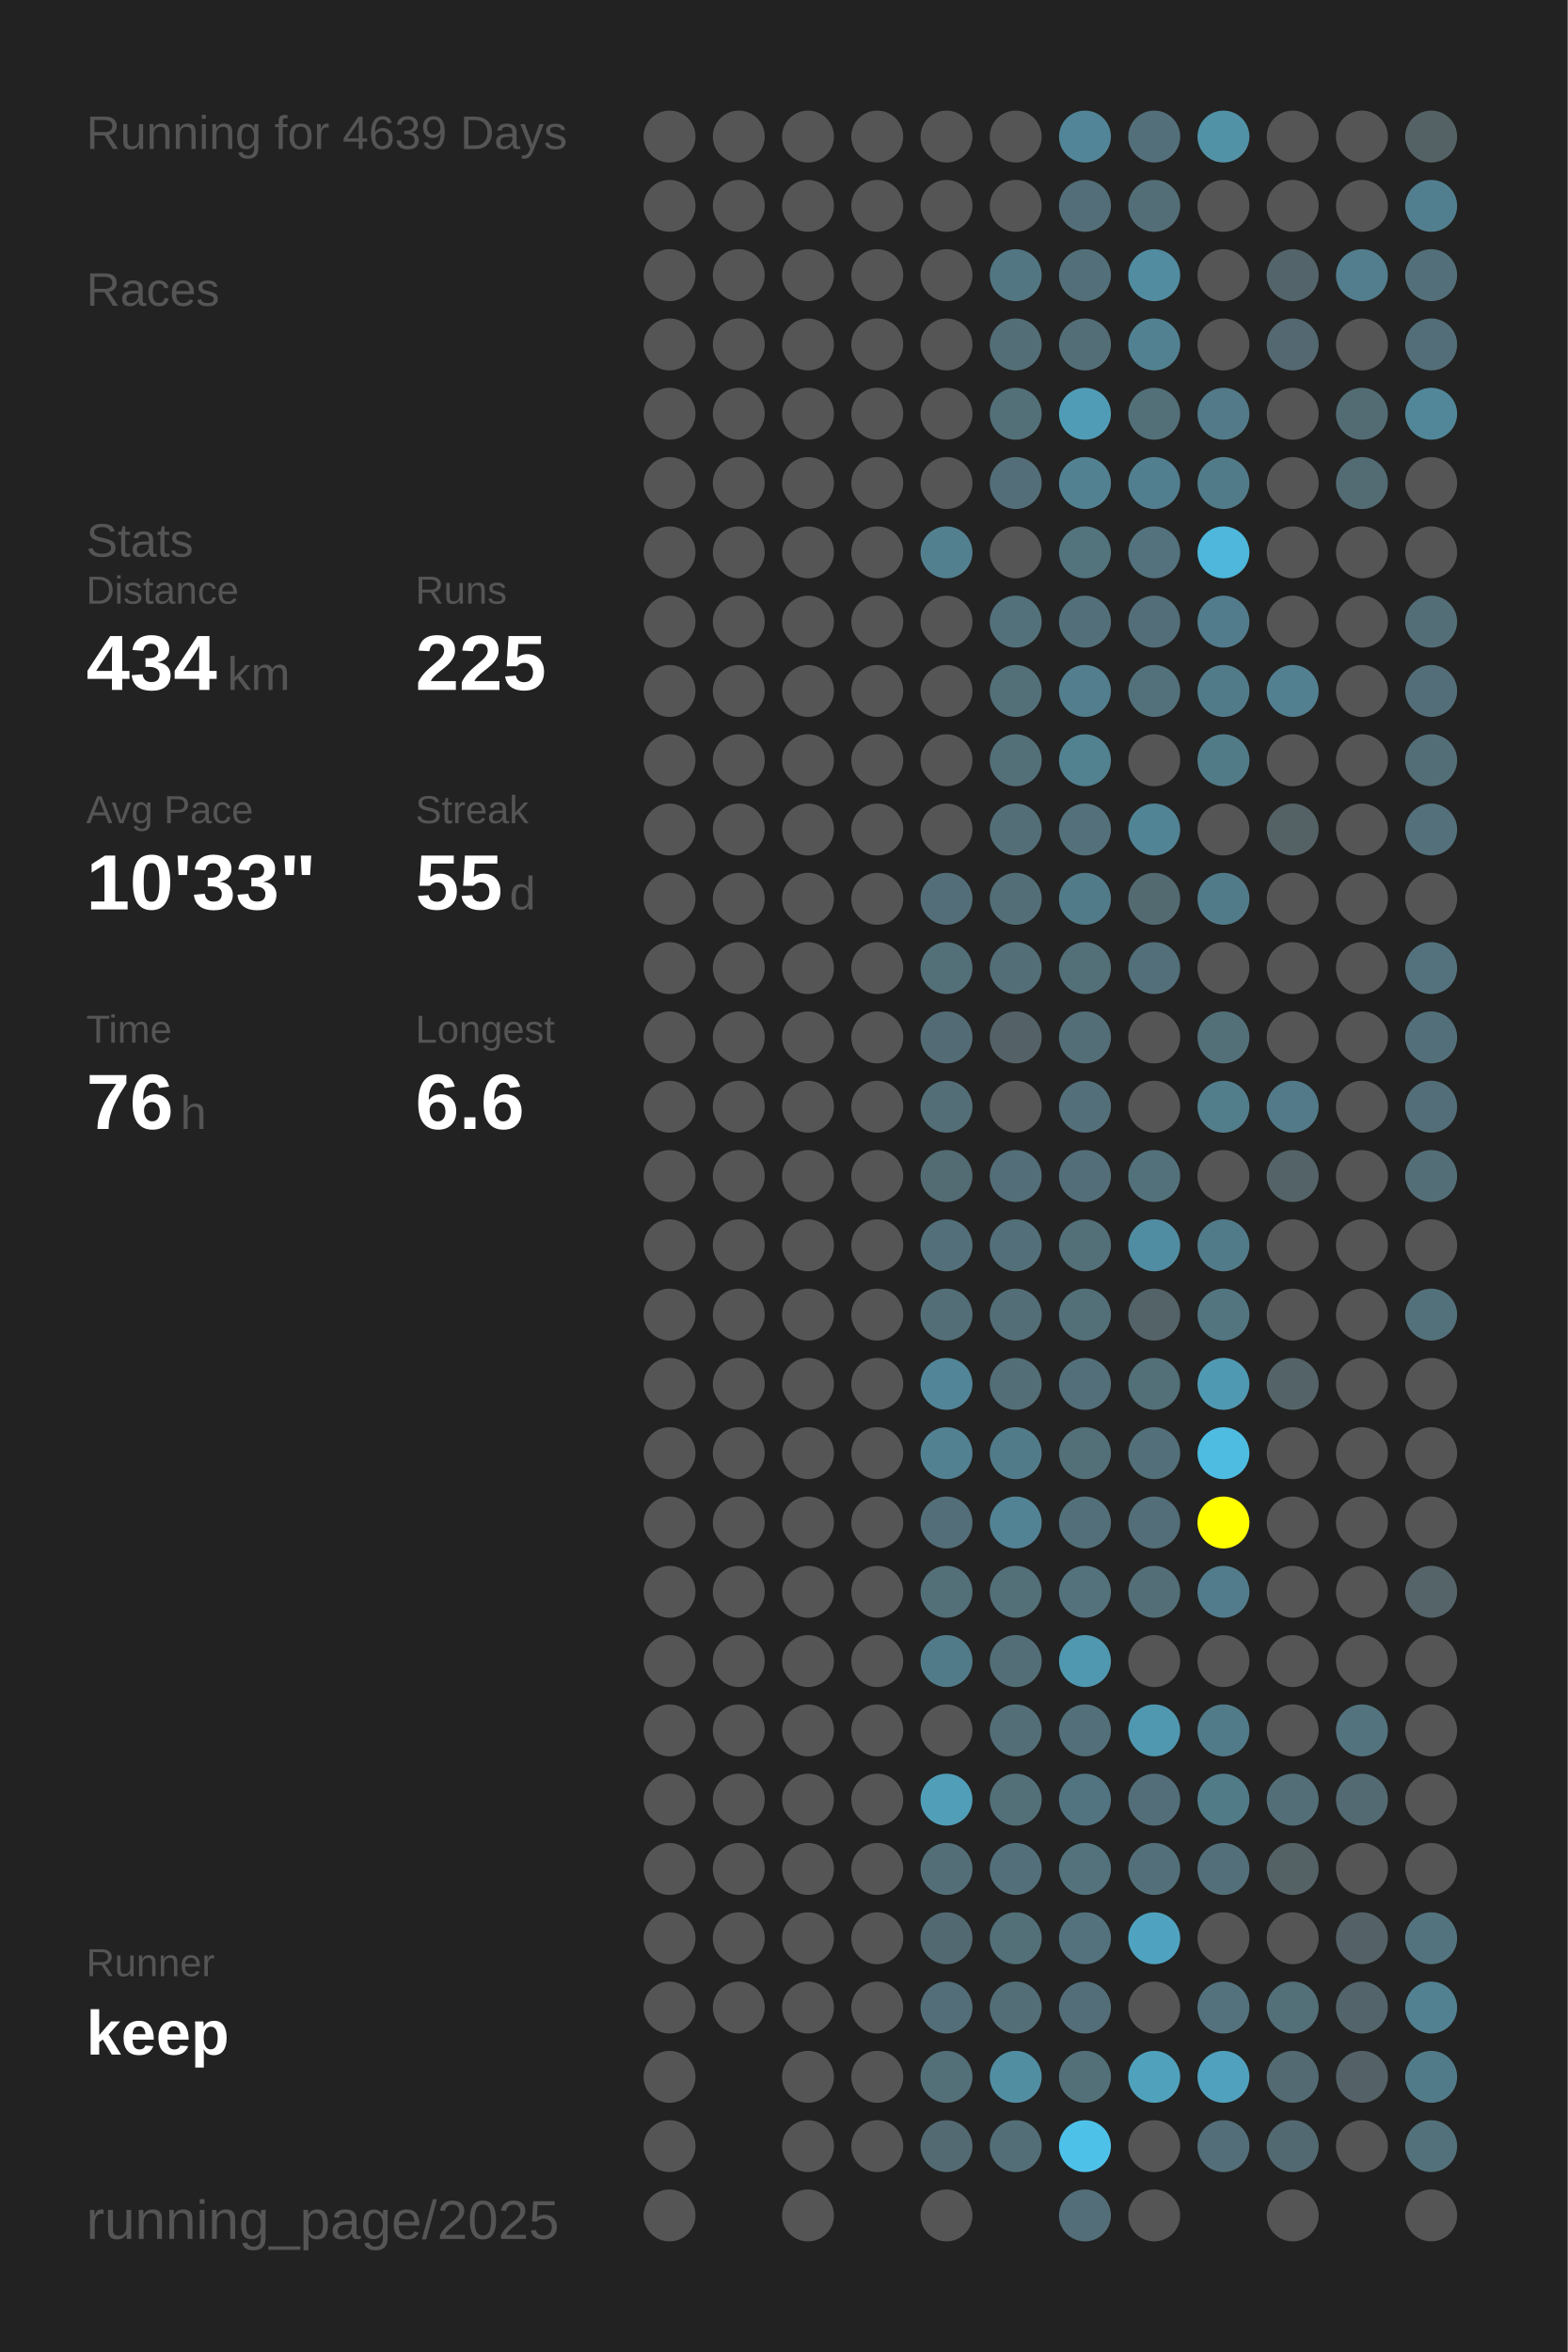
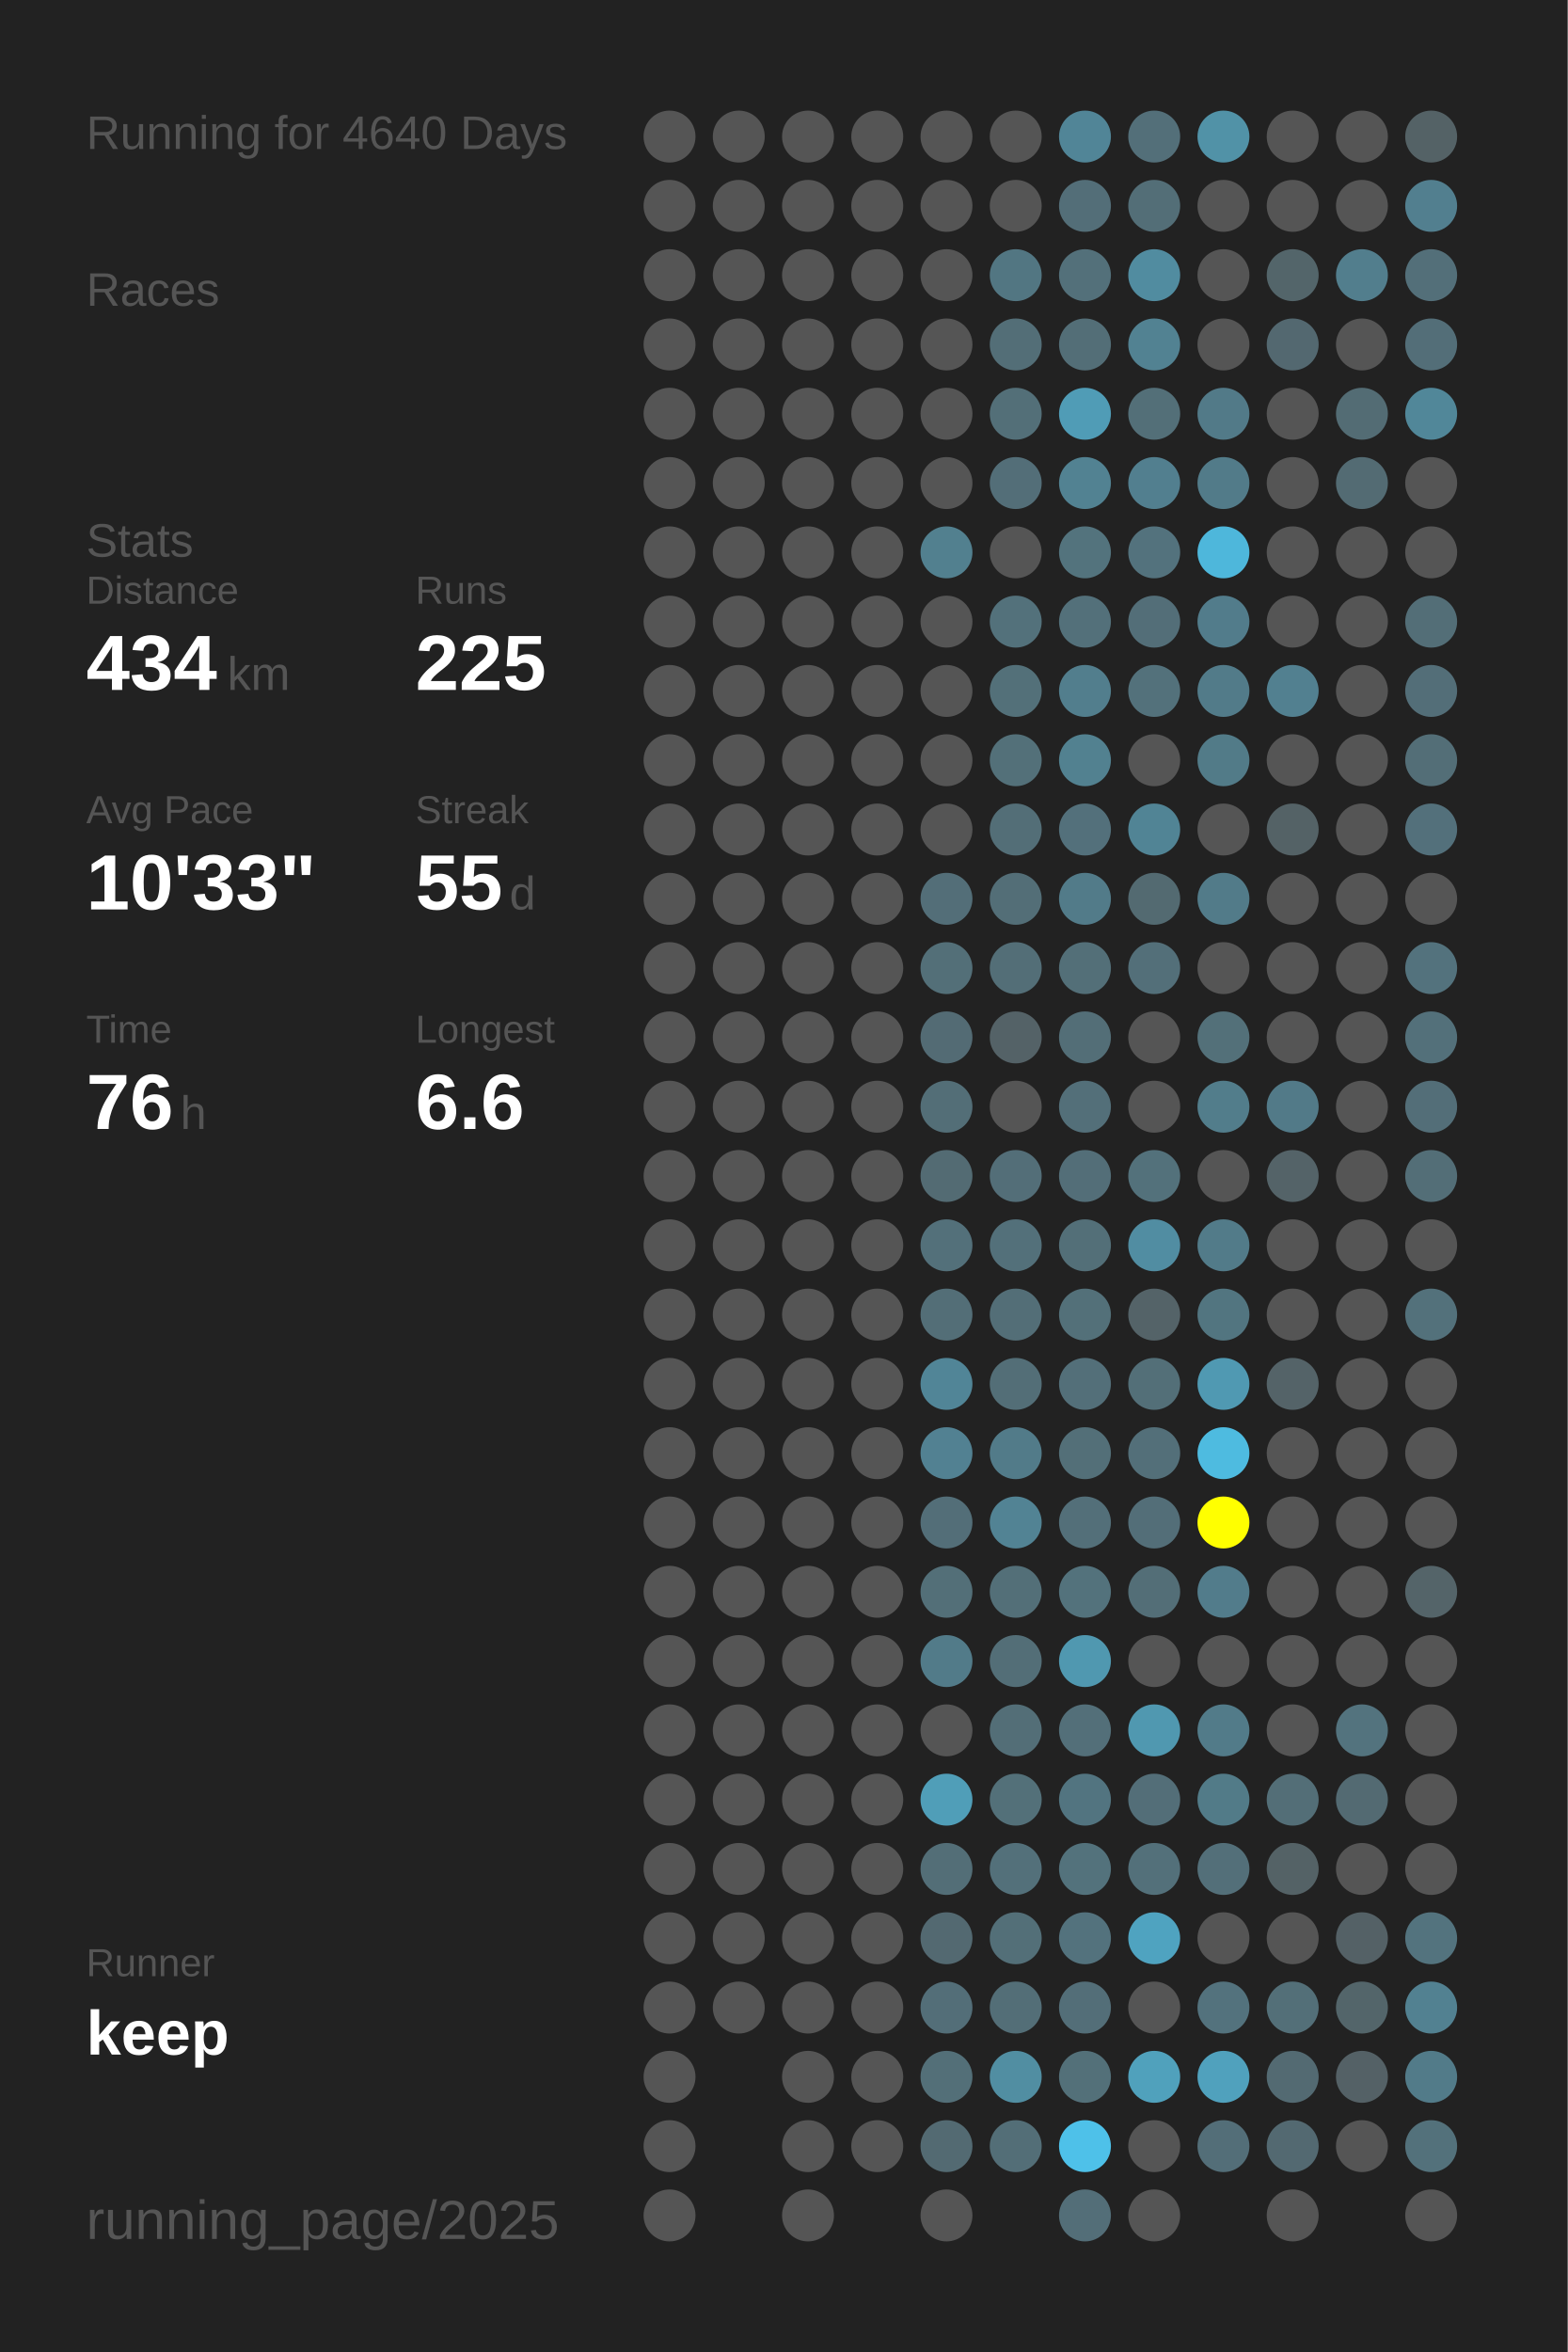
<svg xmlns="http://www.w3.org/2000/svg" baseProfile="full" height="300mm" version="1.1" viewBox="0,0,200,300" width="200mm">
  <defs />
  <rect fill="#222222" height="300" width="200" x="0" y="0" />
-   <text fill="#555555" style="font-size:6px; font-family:Arial;" x="11" y="19">Running for 4639 Days</text>
+   <text fill="#555555" style="font-size:6px; font-family:Arial;" x="11" y="19">Running for 4640 Days</text>
  <text fill="#555555" style="font-size:6px; font-family:Arial;" x="11" y="39">Races</text>
  <text fill="#555555" style="font-size:6px; font-family:Arial;" x="11" y="71">Stats</text>
  <text fill="#555555" style="font-size:5px; font-family:Arial;" x="11" y="77">Distance</text>
  <text fill="#FFFFFF" style="font-size:10px; font-family:Arial; font-weight:bold;" x="11" y="88">434</text>
  <text fill="#555555" style="font-size:6px; font-family:Arial;" x="29" y="88">km</text>
  <text fill="#555555" style="font-size:5px; font-family:Arial;" x="53" y="77">Runs</text>
  <text fill="#FFFFFF" style="font-size:10px; font-family:Arial; font-weight:bold;" x="53" y="88">225</text>
  <text fill="#555555" style="font-size:5px; font-family:Arial;" x="11" y="105">Avg Pace</text>
  <text fill="#FFFFFF" style="font-size:10px; font-family:Arial; font-weight:bold;" x="11" y="116">10'33"</text>
  <text fill="#555555" style="font-size:5px; font-family:Arial;" x="53" y="105">Streak</text>
  <text fill="#FFFFFF" style="font-size:10px; font-family:Arial; font-weight:bold;" x="53" y="116">55</text>
  <text fill="#555555" style="font-size:6px; font-family:Arial;" x="65" y="116">d</text>
  <text fill="#555555" style="font-size:5px; font-family:Arial;" x="11" y="133">Time</text>
  <text fill="#FFFFFF" style="font-size:10px; font-family:Arial; font-weight:bold;" x="11" y="144">76</text>
  <text fill="#555555" style="font-size:6px; font-family:Arial;" x="23" y="144">h</text>
  <text fill="#555555" style="font-size:5px; font-family:Arial;" x="53" y="133">Longest</text>
  <text fill="#FFFFFF" style="font-size:10px; font-family:Arial; font-weight:bold;" x="53" y="144">6.6</text>
  <text fill="#555555" style="font-size:5px; font-family:Arial;" x="11" y="252.065">Runner</text>
  <text fill="#FFFFFF" style="font-size:8px; font-family:Arial; font-weight:bold;" x="11" y="262.065">keep</text>
  <text fill="#555555" style="font-size:7px; font-family:Arial;" x="11" y="285.581">running_page/2025</text>
  <circle cx="85.417" cy="17.419" fill="#555555" r="3.312" />
  <circle cx="85.417" cy="26.258" fill="#555555" r="3.312" />
  <circle cx="85.417" cy="35.097" fill="#555555" r="3.312" />
  <circle cx="85.417" cy="43.935" fill="#555555" r="3.312" />
  <circle cx="85.417" cy="52.774" fill="#555555" r="3.312" />
  <circle cx="85.417" cy="61.613" fill="#555555" r="3.312" />
  <circle cx="85.417" cy="70.452" fill="#555555" r="3.312" />
  <circle cx="85.417" cy="79.29" fill="#555555" r="3.312" />
  <circle cx="85.417" cy="88.129" fill="#555555" r="3.312" />
  <circle cx="85.417" cy="96.968" fill="#555555" r="3.312" />
  <circle cx="85.417" cy="105.806" fill="#555555" r="3.312" />
  <circle cx="85.417" cy="114.645" fill="#555555" r="3.312" />
  <circle cx="85.417" cy="123.484" fill="#555555" r="3.312" />
  <circle cx="85.417" cy="132.323" fill="#555555" r="3.312" />
  <circle cx="85.417" cy="141.161" fill="#555555" r="3.312" />
  <circle cx="85.417" cy="150" fill="#555555" r="3.312" />
  <circle cx="85.417" cy="158.839" fill="#555555" r="3.312" />
  <circle cx="85.417" cy="167.677" fill="#555555" r="3.312" />
  <circle cx="85.417" cy="176.516" fill="#555555" r="3.312" />
  <circle cx="85.417" cy="185.355" fill="#555555" r="3.312" />
  <circle cx="85.417" cy="194.194" fill="#555555" r="3.312" />
  <circle cx="85.417" cy="203.032" fill="#555555" r="3.312" />
  <circle cx="85.417" cy="211.871" fill="#555555" r="3.312" />
  <circle cx="85.417" cy="220.71" fill="#555555" r="3.312" />
  <circle cx="85.417" cy="229.548" fill="#555555" r="3.312" />
  <circle cx="85.417" cy="238.387" fill="#555555" r="3.312" />
  <circle cx="85.417" cy="247.226" fill="#555555" r="3.312" />
  <circle cx="85.417" cy="256.065" fill="#555555" r="3.312" />
  <circle cx="85.417" cy="264.903" fill="#555555" r="3.312" />
  <circle cx="85.417" cy="273.742" fill="#555555" r="3.312" />
  <circle cx="85.417" cy="282.581" fill="#555555" r="3.312" />
  <circle cx="94.25" cy="17.419" fill="#555555" r="3.312" />
  <circle cx="94.25" cy="26.258" fill="#555555" r="3.312" />
  <circle cx="94.25" cy="35.097" fill="#555555" r="3.312" />
  <circle cx="94.25" cy="43.935" fill="#555555" r="3.312" />
  <circle cx="94.25" cy="52.774" fill="#555555" r="3.312" />
  <circle cx="94.25" cy="61.613" fill="#555555" r="3.312" />
  <circle cx="94.25" cy="70.452" fill="#555555" r="3.312" />
  <circle cx="94.25" cy="79.29" fill="#555555" r="3.312" />
  <circle cx="94.25" cy="88.129" fill="#555555" r="3.312" />
  <circle cx="94.25" cy="96.968" fill="#555555" r="3.312" />
  <circle cx="94.25" cy="105.806" fill="#555555" r="3.312" />
  <circle cx="94.25" cy="114.645" fill="#555555" r="3.312" />
  <circle cx="94.25" cy="123.484" fill="#555555" r="3.312" />
  <circle cx="94.25" cy="132.323" fill="#555555" r="3.312" />
  <circle cx="94.25" cy="141.161" fill="#555555" r="3.312" />
  <circle cx="94.25" cy="150" fill="#555555" r="3.312" />
  <circle cx="94.25" cy="158.839" fill="#555555" r="3.312" />
  <circle cx="94.25" cy="167.677" fill="#555555" r="3.312" />
  <circle cx="94.25" cy="176.516" fill="#555555" r="3.312" />
  <circle cx="94.25" cy="185.355" fill="#555555" r="3.312" />
  <circle cx="94.25" cy="194.194" fill="#555555" r="3.312" />
  <circle cx="94.25" cy="203.032" fill="#555555" r="3.312" />
  <circle cx="94.25" cy="211.871" fill="#555555" r="3.312" />
  <circle cx="94.25" cy="220.71" fill="#555555" r="3.312" />
  <circle cx="94.25" cy="229.548" fill="#555555" r="3.312" />
  <circle cx="94.25" cy="238.387" fill="#555555" r="3.312" />
  <circle cx="94.25" cy="247.226" fill="#555555" r="3.312" />
  <circle cx="94.25" cy="256.065" fill="#555555" r="3.312" />
  <circle cx="103.083" cy="17.419" fill="#555555" r="3.312" />
  <circle cx="103.083" cy="26.258" fill="#555555" r="3.312" />
  <circle cx="103.083" cy="35.097" fill="#555555" r="3.312" />
  <circle cx="103.083" cy="43.935" fill="#555555" r="3.312" />
  <circle cx="103.083" cy="52.774" fill="#555555" r="3.312" />
  <circle cx="103.083" cy="61.613" fill="#555555" r="3.312" />
  <circle cx="103.083" cy="70.452" fill="#555555" r="3.312" />
  <circle cx="103.083" cy="79.29" fill="#555555" r="3.312" />
  <circle cx="103.083" cy="88.129" fill="#555555" r="3.312" />
  <circle cx="103.083" cy="96.968" fill="#555555" r="3.312" />
  <circle cx="103.083" cy="105.806" fill="#555555" r="3.312" />
  <circle cx="103.083" cy="114.645" fill="#555555" r="3.312" />
  <circle cx="103.083" cy="123.484" fill="#555555" r="3.312" />
  <circle cx="103.083" cy="132.323" fill="#555555" r="3.312" />
  <circle cx="103.083" cy="141.161" fill="#555555" r="3.312" />
  <circle cx="103.083" cy="150" fill="#555555" r="3.312" />
  <circle cx="103.083" cy="158.839" fill="#555555" r="3.312" />
  <circle cx="103.083" cy="167.677" fill="#555555" r="3.312" />
  <circle cx="103.083" cy="176.516" fill="#555555" r="3.312" />
  <circle cx="103.083" cy="185.355" fill="#555555" r="3.312" />
  <circle cx="103.083" cy="194.194" fill="#555555" r="3.312" />
  <circle cx="103.083" cy="203.032" fill="#555555" r="3.312" />
  <circle cx="103.083" cy="211.871" fill="#555555" r="3.312" />
  <circle cx="103.083" cy="220.71" fill="#555555" r="3.312" />
  <circle cx="103.083" cy="229.548" fill="#555555" r="3.312" />
  <circle cx="103.083" cy="238.387" fill="#555555" r="3.312" />
  <circle cx="103.083" cy="247.226" fill="#555555" r="3.312" />
  <circle cx="103.083" cy="256.065" fill="#555555" r="3.312" />
  <circle cx="103.083" cy="264.903" fill="#555555" r="3.312" />
  <circle cx="103.083" cy="273.742" fill="#555555" r="3.312" />
  <circle cx="103.083" cy="282.581" fill="#555555" r="3.312" />
  <circle cx="111.917" cy="17.419" fill="#555555" r="3.312" />
  <circle cx="111.917" cy="26.258" fill="#555555" r="3.312" />
  <circle cx="111.917" cy="35.097" fill="#555555" r="3.312" />
  <circle cx="111.917" cy="43.935" fill="#555555" r="3.312" />
  <circle cx="111.917" cy="52.774" fill="#555555" r="3.312" />
  <circle cx="111.917" cy="61.613" fill="#555555" r="3.312" />
  <circle cx="111.917" cy="70.452" fill="#555555" r="3.312" />
  <circle cx="111.917" cy="79.29" fill="#555555" r="3.312" />
  <circle cx="111.917" cy="88.129" fill="#555555" r="3.312" />
  <circle cx="111.917" cy="96.968" fill="#555555" r="3.312" />
  <circle cx="111.917" cy="105.806" fill="#555555" r="3.312" />
  <circle cx="111.917" cy="114.645" fill="#555555" r="3.312" />
  <circle cx="111.917" cy="123.484" fill="#555555" r="3.312" />
  <circle cx="111.917" cy="132.323" fill="#555555" r="3.312" />
  <circle cx="111.917" cy="141.161" fill="#555555" r="3.312" />
  <circle cx="111.917" cy="150" fill="#555555" r="3.312" />
  <circle cx="111.917" cy="158.839" fill="#555555" r="3.312" />
  <circle cx="111.917" cy="167.677" fill="#555555" r="3.312" />
  <circle cx="111.917" cy="176.516" fill="#555555" r="3.312" />
  <circle cx="111.917" cy="185.355" fill="#555555" r="3.312" />
  <circle cx="111.917" cy="194.194" fill="#555555" r="3.312" />
  <circle cx="111.917" cy="203.032" fill="#555555" r="3.312" />
  <circle cx="111.917" cy="211.871" fill="#555555" r="3.312" />
  <circle cx="111.917" cy="220.71" fill="#555555" r="3.312" />
  <circle cx="111.917" cy="229.548" fill="#555555" r="3.312" />
  <circle cx="111.917" cy="238.387" fill="#555555" r="3.312" />
  <circle cx="111.917" cy="247.226" fill="#555555" r="3.312" />
  <circle cx="111.917" cy="256.065" fill="#555555" r="3.312" />
  <circle cx="111.917" cy="264.903" fill="#555555" r="3.312" />
  <circle cx="111.917" cy="273.742" fill="#555555" r="3.312" />
  <circle cx="120.75" cy="17.419" fill="#555555" r="3.312" />
  <circle cx="120.75" cy="26.258" fill="#555555" r="3.312" />
  <circle cx="120.75" cy="35.097" fill="#555555" r="3.312" />
  <circle cx="120.75" cy="43.935" fill="#555555" r="3.312" />
  <circle cx="120.75" cy="52.774" fill="#555555" r="3.312" />
  <circle cx="120.75" cy="61.613" fill="#555555" r="3.312" />
  <circle cx="120.75" cy="70.452" fill="#52808f" r="3.312" />
  <circle cx="120.75" cy="79.29" fill="#555555" r="3.312" />
  <circle cx="120.75" cy="88.129" fill="#555555" r="3.312" />
  <circle cx="120.75" cy="96.968" fill="#555555" r="3.312" />
  <circle cx="120.75" cy="105.806" fill="#555555" r="3.312" />
  <circle cx="120.75" cy="114.645" fill="#536e78" r="3.312" />
  <circle cx="120.75" cy="123.484" fill="#536f78" r="3.312" />
  <circle cx="120.75" cy="132.323" fill="#536b74" r="3.312" />
  <circle cx="120.75" cy="141.161" fill="#536e77" r="3.312" />
  <circle cx="120.75" cy="150" fill="#536b73" r="3.312" />
  <circle cx="120.75" cy="158.839" fill="#53707a" r="3.312" />
  <circle cx="120.75" cy="167.677" fill="#536e77" r="3.312" />
  <circle cx="120.75" cy="176.516" fill="#518597" r="3.312" />
  <circle cx="120.75" cy="185.355" fill="#528192" r="3.312" />
  <circle cx="120.75" cy="194.194" fill="#536e78" r="3.312" />
  <circle cx="120.75" cy="203.032" fill="#536f78" r="3.312" />
  <circle cx="120.75" cy="211.871" fill="#527b89" r="3.312" />
  <circle cx="120.75" cy="220.71" fill="#555555" r="3.312" />
  <circle cx="120.75" cy="229.548" fill="#509eb8" r="3.312" />
  <circle cx="120.75" cy="238.387" fill="#536e77" r="3.312" />
  <circle cx="120.75" cy="247.226" fill="#536971" r="3.312" />
  <circle cx="120.75" cy="256.065" fill="#536e78" r="3.312" />
  <circle cx="120.75" cy="264.903" fill="#536f78" r="3.312" />
  <circle cx="120.75" cy="273.742" fill="#536a72" r="3.312" />
  <circle cx="120.75" cy="282.581" fill="#555555" r="3.312" />
  <circle cx="129.583" cy="17.419" fill="#555555" r="3.312" />
  <circle cx="129.583" cy="26.258" fill="#555555" r="3.312" />
  <circle cx="129.583" cy="35.097" fill="#527682" r="3.312" />
  <circle cx="129.583" cy="43.935" fill="#536e77" r="3.312" />
  <circle cx="129.583" cy="52.774" fill="#536f78" r="3.312" />
  <circle cx="129.583" cy="61.613" fill="#536e78" r="3.312" />
  <circle cx="129.583" cy="70.452" fill="#555555" r="3.312" />
  <circle cx="129.583" cy="79.29" fill="#53717b" r="3.312" />
  <circle cx="129.583" cy="88.129" fill="#537079" r="3.312" />
  <circle cx="129.583" cy="96.968" fill="#537079" r="3.312" />
  <circle cx="129.583" cy="105.806" fill="#536e77" r="3.312" />
  <circle cx="129.583" cy="114.645" fill="#536e77" r="3.312" />
  <circle cx="129.583" cy="123.484" fill="#536e77" r="3.312" />
  <circle cx="129.583" cy="132.323" fill="#546267" r="3.312" />
  <circle cx="129.583" cy="141.161" fill="#555555" r="3.312" />
  <circle cx="129.583" cy="150" fill="#536e78" r="3.312" />
  <circle cx="129.583" cy="158.839" fill="#53707a" r="3.312" />
  <circle cx="129.583" cy="167.677" fill="#536e77" r="3.312" />
  <circle cx="129.583" cy="176.516" fill="#536e77" r="3.312" />
  <circle cx="129.583" cy="185.355" fill="#527b89" r="3.312" />
  <circle cx="129.583" cy="194.194" fill="#528394" r="3.312" />
  <circle cx="129.583" cy="203.032" fill="#536f78" r="3.312" />
  <circle cx="129.583" cy="211.871" fill="#536e77" r="3.312" />
  <circle cx="129.583" cy="220.71" fill="#536e77" r="3.312" />
  <circle cx="129.583" cy="229.548" fill="#537079" r="3.312" />
  <circle cx="129.583" cy="238.387" fill="#53707a" r="3.312" />
  <circle cx="129.583" cy="247.226" fill="#536f78" r="3.312" />
  <circle cx="129.583" cy="256.065" fill="#536e77" r="3.312" />
  <circle cx="129.583" cy="264.903" fill="#518ea2" r="3.312" />
  <circle cx="129.583" cy="273.742" fill="#536e77" r="3.312" />
  <circle cx="138.417" cy="17.419" fill="#518597" r="3.312" />
  <circle cx="138.417" cy="26.258" fill="#536e78" r="3.312" />
  <circle cx="138.417" cy="35.097" fill="#53707a" r="3.312" />
  <circle cx="138.417" cy="43.935" fill="#536e77" r="3.312" />
  <circle cx="138.417" cy="52.774" fill="#509cb6" r="3.312" />
  <circle cx="138.417" cy="61.613" fill="#528292" r="3.312" />
  <circle cx="138.417" cy="70.452" fill="#53737d" r="3.312" />
  <circle cx="138.417" cy="79.29" fill="#53707a" r="3.312" />
  <circle cx="138.417" cy="88.129" fill="#527e8d" r="3.312" />
  <circle cx="138.417" cy="96.968" fill="#528190" r="3.312" />
  <circle cx="138.417" cy="105.806" fill="#53707b" r="3.312" />
  <circle cx="138.417" cy="114.645" fill="#527b89" r="3.312" />
  <circle cx="138.417" cy="123.484" fill="#536f78" r="3.312" />
  <circle cx="138.417" cy="132.323" fill="#536e77" r="3.312" />
  <circle cx="138.417" cy="141.161" fill="#536f79" r="3.312" />
  <circle cx="138.417" cy="150" fill="#536e78" r="3.312" />
  <circle cx="138.417" cy="158.839" fill="#536f78" r="3.312" />
  <circle cx="138.417" cy="167.677" fill="#537079" r="3.312" />
  <circle cx="138.417" cy="176.516" fill="#536f79" r="3.312" />
  <circle cx="138.417" cy="185.355" fill="#536f78" r="3.312" />
  <circle cx="138.417" cy="194.194" fill="#536f79" r="3.312" />
  <circle cx="138.417" cy="203.032" fill="#53727c" r="3.312" />
  <circle cx="138.417" cy="211.871" fill="#5098b0" r="3.312" />
  <circle cx="138.417" cy="220.71" fill="#536f79" r="3.312" />
  <circle cx="138.417" cy="229.548" fill="#527480" r="3.312" />
  <circle cx="138.417" cy="238.387" fill="#53727c" r="3.312" />
  <circle cx="138.417" cy="247.226" fill="#53727d" r="3.312" />
  <circle cx="138.417" cy="256.065" fill="#536e78" r="3.312" />
  <circle cx="138.417" cy="264.903" fill="#537079" r="3.312" />
  <circle cx="138.417" cy="273.742" fill="#4ec1e9" r="3.312" />
  <circle cx="138.417" cy="282.581" fill="#536e78" r="3.312" />
  <circle cx="147.25" cy="17.419" fill="#536f79" r="3.312" />
  <circle cx="147.25" cy="26.258" fill="#536e77" r="3.312" />
  <circle cx="147.25" cy="35.097" fill="#518ca0" r="3.312" />
  <circle cx="147.25" cy="43.935" fill="#528292" r="3.312" />
  <circle cx="147.25" cy="52.774" fill="#536f78" r="3.312" />
  <circle cx="147.25" cy="61.613" fill="#527f8f" r="3.312" />
  <circle cx="147.25" cy="70.452" fill="#53727d" r="3.312" />
  <circle cx="147.25" cy="79.29" fill="#536e78" r="3.312" />
  <circle cx="147.25" cy="88.129" fill="#53717b" r="3.312" />
  <circle cx="147.25" cy="96.968" fill="#555555" r="3.312" />
  <circle cx="147.25" cy="105.806" fill="#518495" r="3.312" />
  <circle cx="147.25" cy="114.645" fill="#536a71" r="3.312" />
  <circle cx="147.25" cy="123.484" fill="#536f79" r="3.312" />
  <circle cx="147.25" cy="132.323" fill="#555555" r="3.312" />
  <circle cx="147.25" cy="141.161" fill="#555555" r="3.312" />
  <circle cx="147.25" cy="150" fill="#53717b" r="3.312" />
  <circle cx="147.25" cy="158.839" fill="#518da2" r="3.312" />
  <circle cx="147.25" cy="167.677" fill="#546368" r="3.312" />
  <circle cx="147.25" cy="176.516" fill="#536f78" r="3.312" />
  <circle cx="147.25" cy="185.355" fill="#536f79" r="3.312" />
  <circle cx="147.25" cy="194.194" fill="#536e78" r="3.312" />
  <circle cx="147.25" cy="203.032" fill="#536e77" r="3.312" />
  <circle cx="147.25" cy="211.871" fill="#555555" r="3.312" />
  <circle cx="147.25" cy="220.71" fill="#5098b0" r="3.312" />
  <circle cx="147.25" cy="229.548" fill="#536e78" r="3.312" />
  <circle cx="147.25" cy="238.387" fill="#53707a" r="3.312" />
  <circle cx="147.25" cy="247.226" fill="#4fa3c0" r="3.312" />
  <circle cx="147.25" cy="256.065" fill="#555555" r="3.312" />
  <circle cx="147.25" cy="264.903" fill="#50a1bc" r="3.312" />
  <circle cx="147.25" cy="273.742" fill="#555555" r="3.312" />
  <circle cx="147.25" cy="282.581" fill="#555555" r="3.312" />
  <circle cx="156.083" cy="17.419" fill="#5192a7" r="3.312" />
  <circle cx="156.083" cy="26.258" fill="#555555" r="3.312" />
  <circle cx="156.083" cy="35.097" fill="#555555" r="3.312" />
  <circle cx="156.083" cy="43.935" fill="#555555" r="3.312" />
  <circle cx="156.083" cy="52.774" fill="#527a88" r="3.312" />
  <circle cx="156.083" cy="61.613" fill="#527b89" r="3.312" />
  <circle cx="156.083" cy="70.452" fill="#4eb7db" r="3.312" />
  <circle cx="156.083" cy="79.29" fill="#527c8b" r="3.312" />
  <circle cx="156.083" cy="88.129" fill="#527b89" r="3.312" />
  <circle cx="156.083" cy="96.968" fill="#527b88" r="3.312" />
  <circle cx="156.083" cy="105.806" fill="#555555" r="3.312" />
  <circle cx="156.083" cy="114.645" fill="#527b89" r="3.312" />
  <circle cx="156.083" cy="123.484" fill="#555555" r="3.312" />
  <circle cx="156.083" cy="132.323" fill="#537079" r="3.312" />
  <circle cx="156.083" cy="141.161" fill="#527d8b" r="3.312" />
  <circle cx="156.083" cy="150" fill="#555555" r="3.312" />
  <circle cx="156.083" cy="158.839" fill="#527b89" r="3.312" />
  <circle cx="156.083" cy="167.677" fill="#527580" r="3.312" />
  <circle cx="156.083" cy="176.516" fill="#5099b2" r="3.312" />
  <circle cx="156.083" cy="185.355" fill="#4ebbe0" r="3.312" />
  <circle cx="156.083" cy="194.194" fill="#FFFF00" r="3.312" />
  <circle cx="156.083" cy="203.032" fill="#527c8b" r="3.312" />
  <circle cx="156.083" cy="211.871" fill="#555555" r="3.312" />
  <circle cx="156.083" cy="220.71" fill="#527b89" r="3.312" />
  <circle cx="156.083" cy="229.548" fill="#527b88" r="3.312" />
  <circle cx="156.083" cy="238.387" fill="#536f79" r="3.312" />
  <circle cx="156.083" cy="247.226" fill="#555555" r="3.312" />
  <circle cx="156.083" cy="256.065" fill="#53727d" r="3.312" />
  <circle cx="156.083" cy="264.903" fill="#50a1bd" r="3.312" />
  <circle cx="156.083" cy="273.742" fill="#536e78" r="3.312" />
  <circle cx="164.917" cy="17.419" fill="#555555" r="3.312" />
  <circle cx="164.917" cy="26.258" fill="#555555" r="3.312" />
  <circle cx="164.917" cy="35.097" fill="#53656a" r="3.312" />
  <circle cx="164.917" cy="43.935" fill="#536870" r="3.312" />
  <circle cx="164.917" cy="52.774" fill="#555555" r="3.312" />
  <circle cx="164.917" cy="61.613" fill="#555555" r="3.312" />
  <circle cx="164.917" cy="70.452" fill="#555555" r="3.312" />
  <circle cx="164.917" cy="79.29" fill="#555555" r="3.312" />
  <circle cx="164.917" cy="88.129" fill="#528090" r="3.312" />
  <circle cx="164.917" cy="96.968" fill="#555555" r="3.312" />
  <circle cx="164.917" cy="105.806" fill="#546266" r="3.312" />
  <circle cx="164.917" cy="114.645" fill="#555555" r="3.312" />
  <circle cx="164.917" cy="123.484" fill="#555555" r="3.312" />
  <circle cx="164.917" cy="132.323" fill="#555555" r="3.312" />
  <circle cx="164.917" cy="141.161" fill="#527a88" r="3.312" />
  <circle cx="164.917" cy="150" fill="#546368" r="3.312" />
  <circle cx="164.917" cy="158.839" fill="#555555" r="3.312" />
  <circle cx="164.917" cy="167.677" fill="#555555" r="3.312" />
  <circle cx="164.917" cy="176.516" fill="#546368" r="3.312" />
  <circle cx="164.917" cy="185.355" fill="#555555" r="3.312" />
  <circle cx="164.917" cy="194.194" fill="#555555" r="3.312" />
  <circle cx="164.917" cy="203.032" fill="#555555" r="3.312" />
  <circle cx="164.917" cy="211.871" fill="#555555" r="3.312" />
  <circle cx="164.917" cy="220.71" fill="#555555" r="3.312" />
  <circle cx="164.917" cy="229.548" fill="#536e77" r="3.312" />
  <circle cx="164.917" cy="238.387" fill="#546266" r="3.312" />
  <circle cx="164.917" cy="247.226" fill="#555555" r="3.312" />
  <circle cx="164.917" cy="256.065" fill="#536f78" r="3.312" />
  <circle cx="164.917" cy="264.903" fill="#536a72" r="3.312" />
  <circle cx="164.917" cy="273.742" fill="#536971" r="3.312" />
  <circle cx="164.917" cy="282.581" fill="#555555" r="3.312" />
  <circle cx="173.75" cy="17.419" fill="#555555" r="3.312" />
  <circle cx="173.75" cy="26.258" fill="#555555" r="3.312" />
  <circle cx="173.75" cy="35.097" fill="#527e8d" r="3.312" />
  <circle cx="173.75" cy="43.935" fill="#555555" r="3.312" />
  <circle cx="173.75" cy="52.774" fill="#536c74" r="3.312" />
  <circle cx="173.75" cy="61.613" fill="#536b73" r="3.312" />
  <circle cx="173.75" cy="70.452" fill="#555555" r="3.312" />
  <circle cx="173.75" cy="79.29" fill="#555555" r="3.312" />
  <circle cx="173.75" cy="88.129" fill="#555555" r="3.312" />
  <circle cx="173.75" cy="96.968" fill="#555555" r="3.312" />
  <circle cx="173.75" cy="105.806" fill="#555555" r="3.312" />
  <circle cx="173.75" cy="114.645" fill="#555555" r="3.312" />
  <circle cx="173.75" cy="123.484" fill="#555555" r="3.312" />
  <circle cx="173.75" cy="132.323" fill="#555555" r="3.312" />
  <circle cx="173.75" cy="141.161" fill="#555555" r="3.312" />
  <circle cx="173.75" cy="150" fill="#555555" r="3.312" />
  <circle cx="173.75" cy="158.839" fill="#555555" r="3.312" />
  <circle cx="173.75" cy="167.677" fill="#555555" r="3.312" />
  <circle cx="173.75" cy="176.516" fill="#555555" r="3.312" />
  <circle cx="173.75" cy="185.355" fill="#555555" r="3.312" />
  <circle cx="173.75" cy="194.194" fill="#555555" r="3.312" />
  <circle cx="173.75" cy="203.032" fill="#555555" r="3.312" />
  <circle cx="173.75" cy="211.871" fill="#555555" r="3.312" />
  <circle cx="173.75" cy="220.71" fill="#53737e" r="3.312" />
  <circle cx="173.75" cy="229.548" fill="#536a72" r="3.312" />
  <circle cx="173.75" cy="238.387" fill="#555555" r="3.312" />
  <circle cx="173.75" cy="247.226" fill="#546166" r="3.312" />
  <circle cx="173.75" cy="256.065" fill="#53656a" r="3.312" />
  <circle cx="173.75" cy="264.903" fill="#546166" r="3.312" />
  <circle cx="173.75" cy="273.742" fill="#555555" r="3.312" />
  <circle cx="182.583" cy="17.419" fill="#546266" r="3.312" />
  <circle cx="182.583" cy="26.258" fill="#527f8f" r="3.312" />
  <circle cx="182.583" cy="35.097" fill="#536f79" r="3.312" />
  <circle cx="182.583" cy="43.935" fill="#536e78" r="3.312" />
  <circle cx="182.583" cy="52.774" fill="#518799" r="3.312" />
  <circle cx="182.583" cy="61.613" fill="#555555" r="3.312" />
  <circle cx="182.583" cy="70.452" fill="#555555" r="3.312" />
  <circle cx="182.583" cy="79.29" fill="#536e77" r="3.312" />
  <circle cx="182.583" cy="88.129" fill="#536e78" r="3.312" />
  <circle cx="182.583" cy="96.968" fill="#536e77" r="3.312" />
  <circle cx="182.583" cy="105.806" fill="#53707b" r="3.312" />
  <circle cx="182.583" cy="114.645" fill="#555555" r="3.312" />
  <circle cx="182.583" cy="123.484" fill="#53727d" r="3.312" />
  <circle cx="182.583" cy="132.323" fill="#53707a" r="3.312" />
  <circle cx="182.583" cy="141.161" fill="#536e78" r="3.312" />
  <circle cx="182.583" cy="150" fill="#536e77" r="3.312" />
  <circle cx="182.583" cy="158.839" fill="#555555" r="3.312" />
  <circle cx="182.583" cy="167.677" fill="#53717b" r="3.312" />
  <circle cx="182.583" cy="176.516" fill="#555555" r="3.312" />
  <circle cx="182.583" cy="185.355" fill="#555555" r="3.312" />
  <circle cx="182.583" cy="194.194" fill="#555555" r="3.312" />
  <circle cx="182.583" cy="203.032" fill="#546469" r="3.312" />
  <circle cx="182.583" cy="211.871" fill="#555555" r="3.312" />
  <circle cx="182.583" cy="220.71" fill="#555555" r="3.312" />
  <circle cx="182.583" cy="229.548" fill="#555555" r="3.312" />
  <circle cx="182.583" cy="238.387" fill="#555555" r="3.312" />
  <circle cx="182.583" cy="247.226" fill="#53737e" r="3.312" />
  <circle cx="182.583" cy="256.065" fill="#528191" r="3.312" />
  <circle cx="182.583" cy="264.903" fill="#527b89" r="3.312" />
  <circle cx="182.583" cy="273.742" fill="#53717b" r="3.312" />
  <circle cx="182.583" cy="282.581" fill="#555555" r="3.312" />
</svg>
